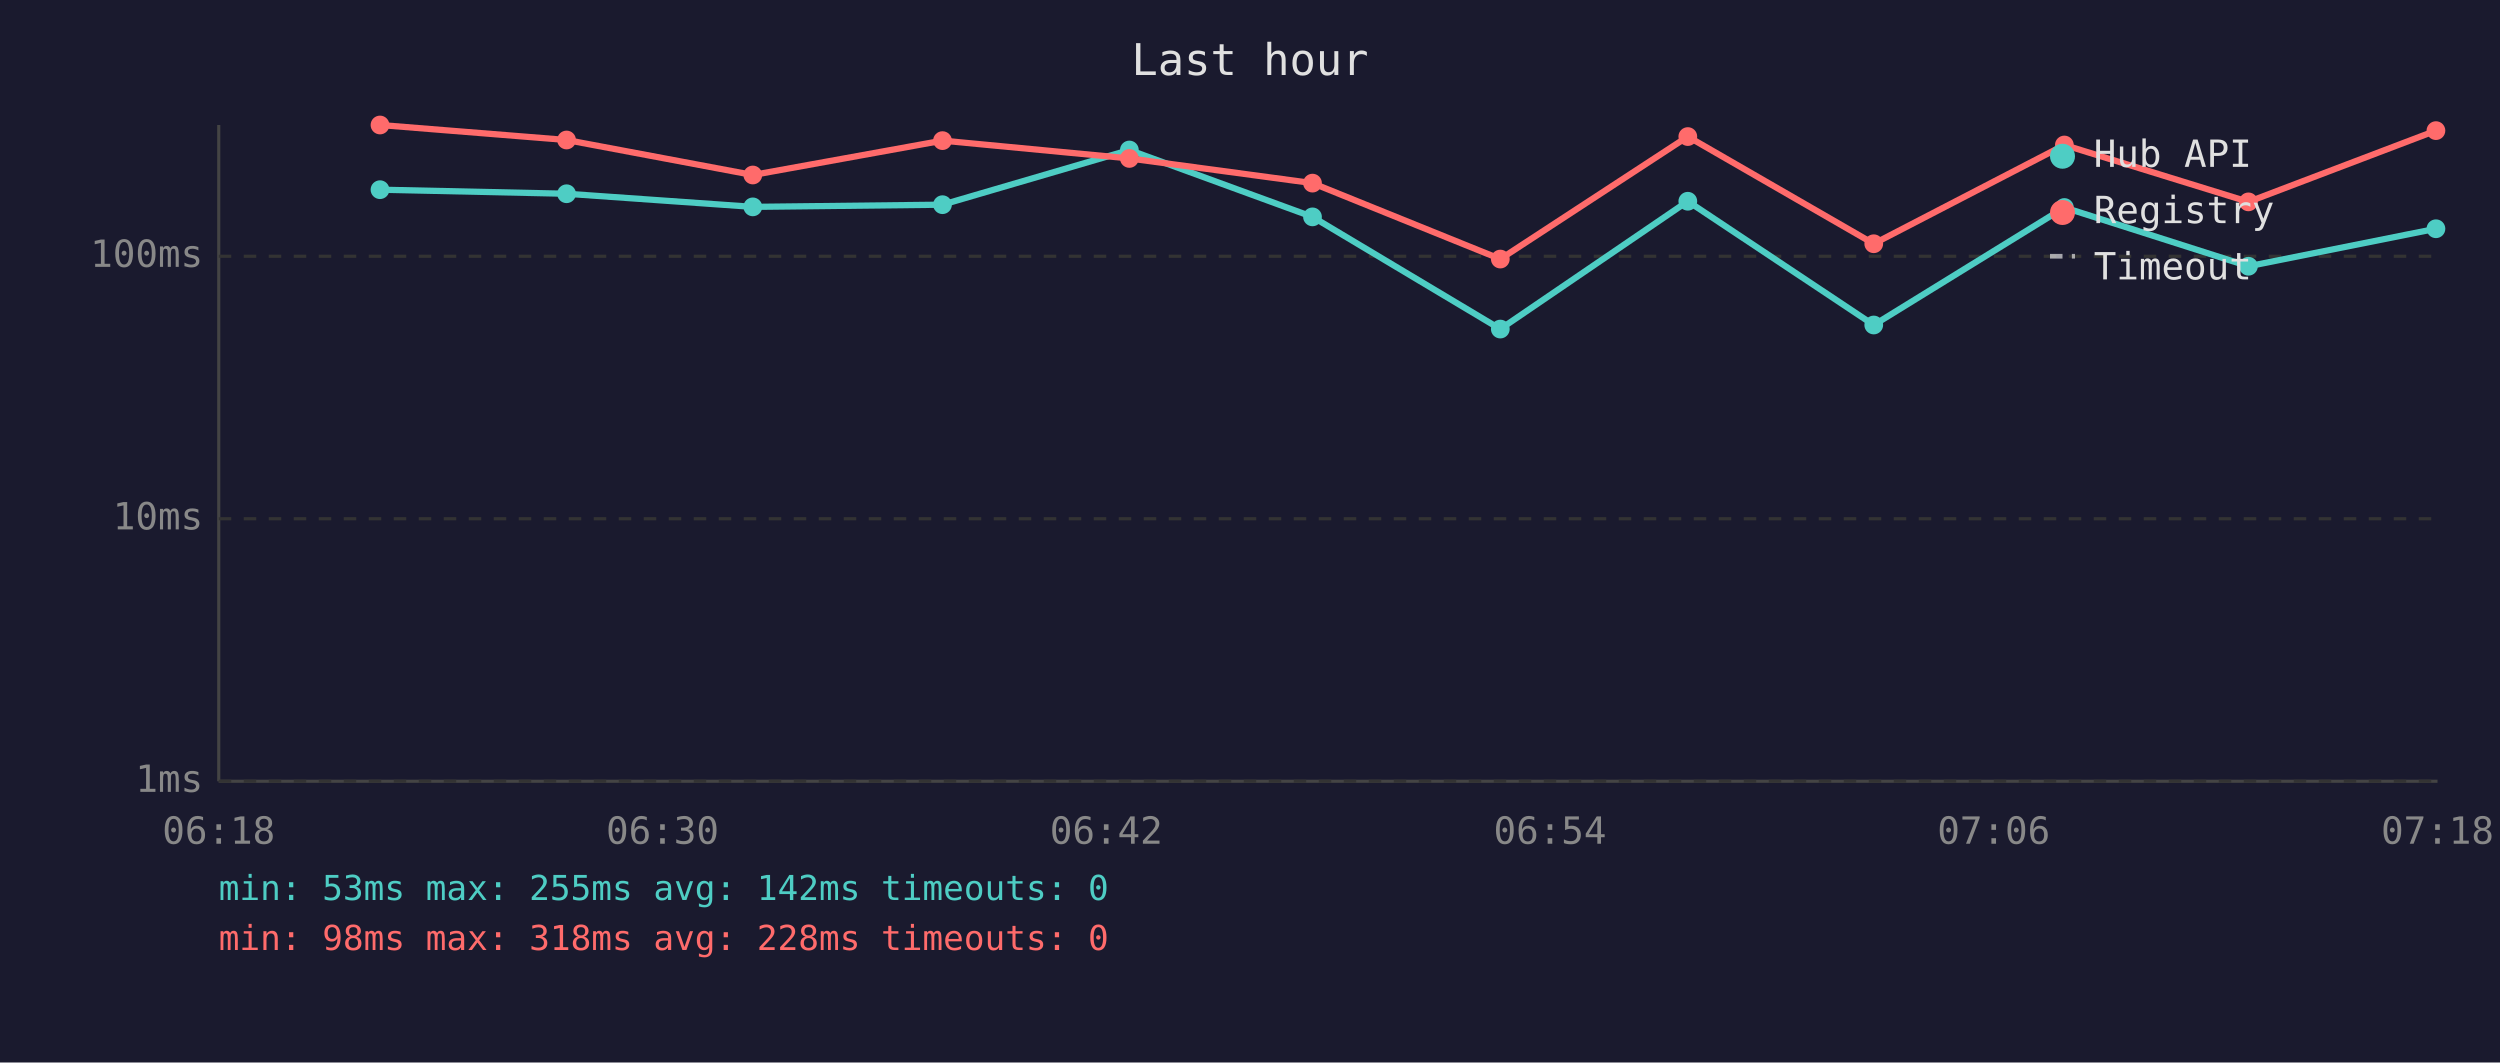
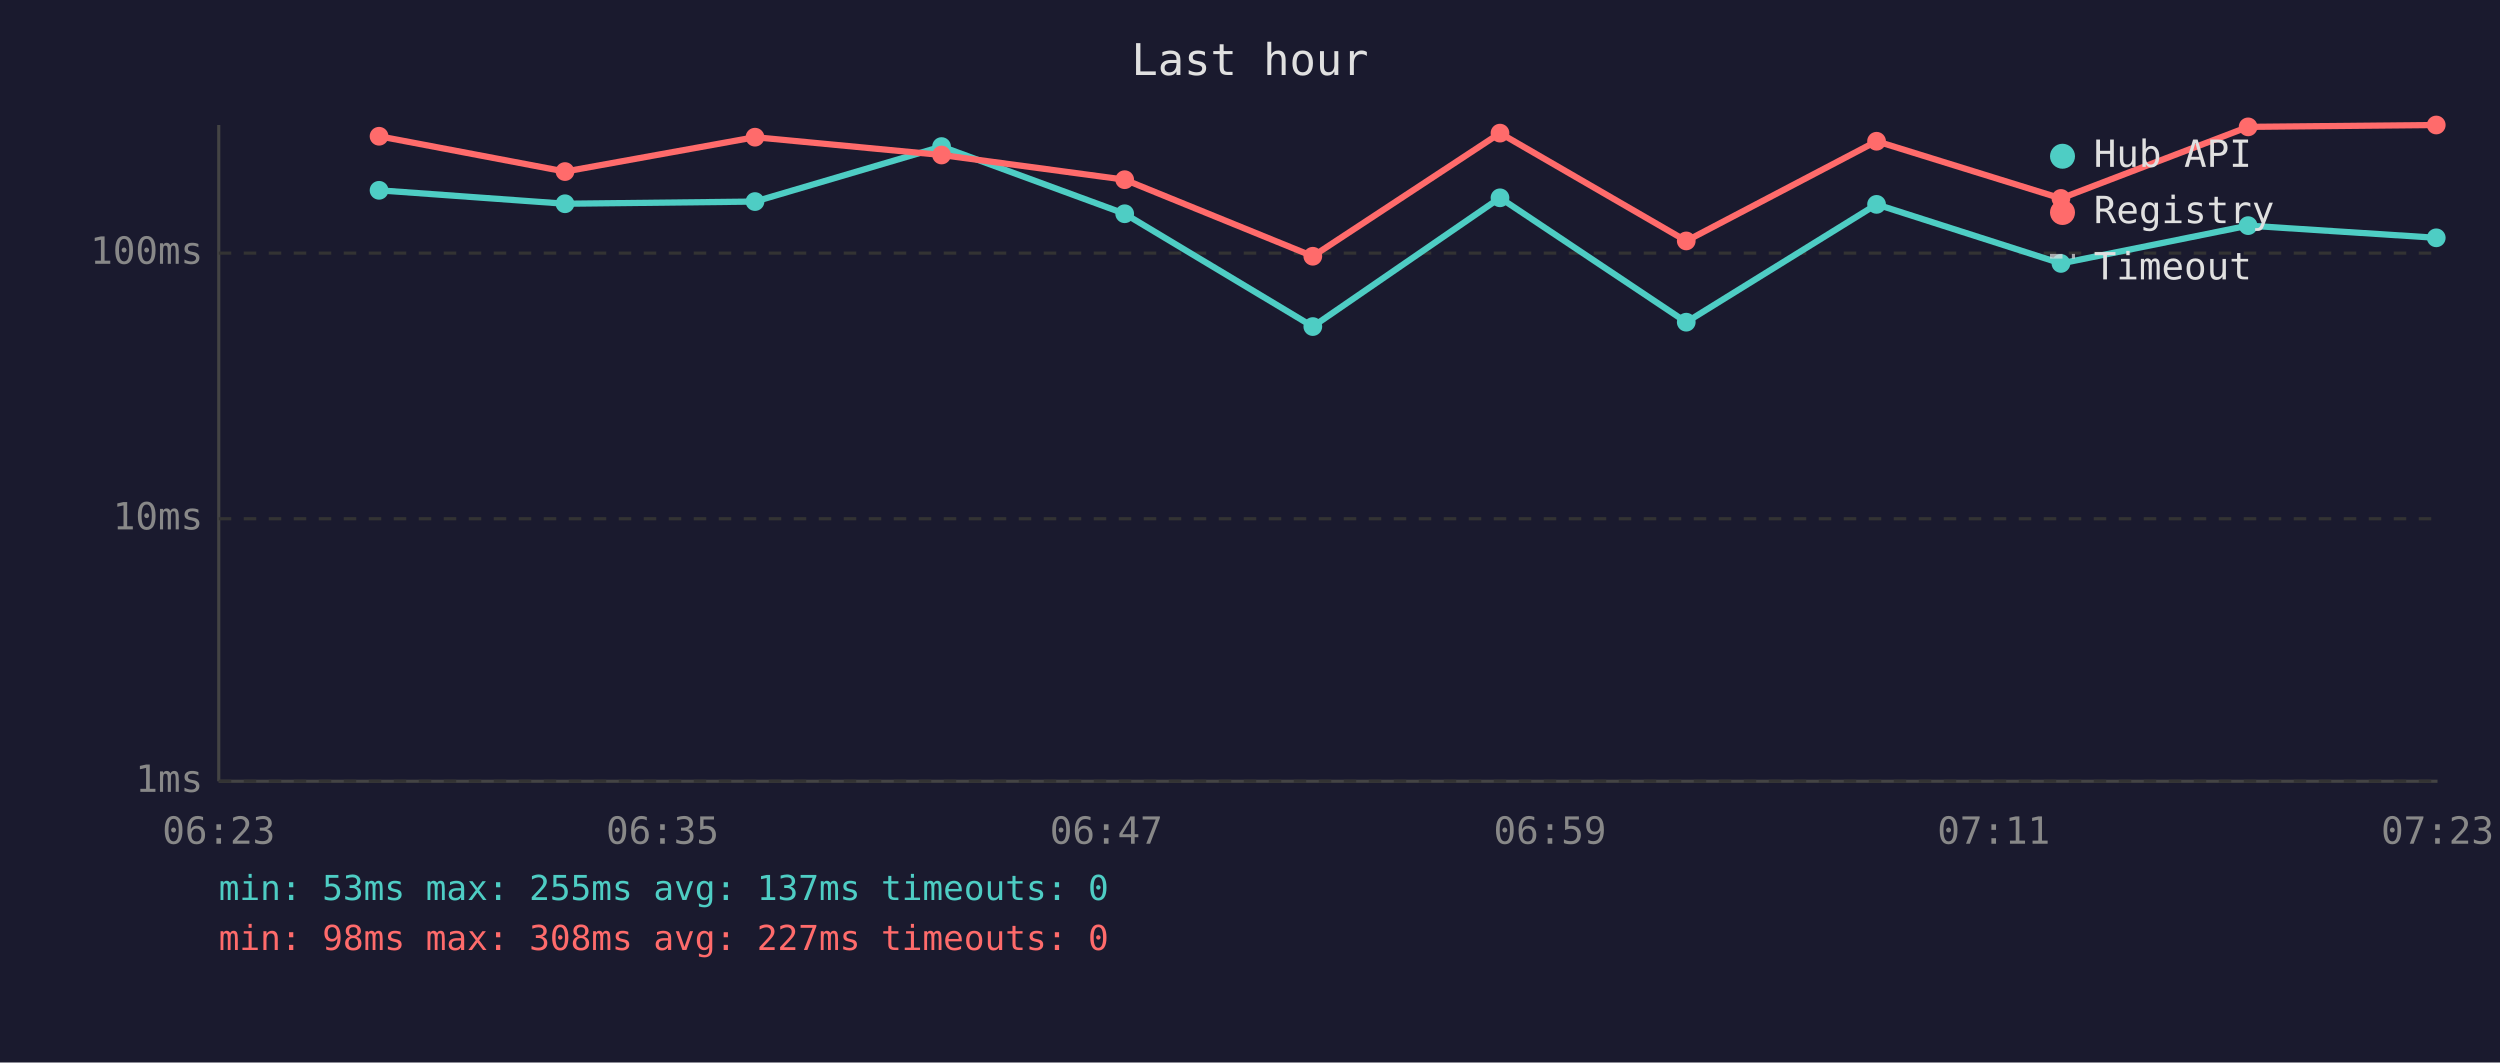
<svg xmlns="http://www.w3.org/2000/svg" viewBox="0 0 800 340" font-family="monospace" font-size="12">
  <rect width="800" height="340" fill="#1a1a2e" />
  <text x="400" y="24" fill="#e0e0e0" font-size="14" text-anchor="middle">Last hour</text>
  <line x1="70" y1="40" x2="70" y2="250" stroke="#444" stroke-width="1" />
  <line x1="70" y1="250" x2="780" y2="250" stroke="#444" stroke-width="1" />
  <line x1="70" y1="250" x2="780" y2="250" stroke="#333" stroke-width="1" stroke-dasharray="4" />
  <text x="65" y="250" fill="#888" text-anchor="end" dominant-baseline="middle">1ms</text>
  <line x1="70" y1="166" x2="780" y2="166" stroke="#333" stroke-width="1" stroke-dasharray="4" />
  <text x="65" y="166" fill="#888" text-anchor="end" dominant-baseline="middle">10ms</text>
-   <line x1="70" y1="82" x2="780" y2="82" stroke="#333" stroke-width="1" stroke-dasharray="4" />
-   <text x="65" y="82" fill="#888" text-anchor="end" dominant-baseline="middle">100ms</text>
-   <text x="70" y="270" fill="#888" text-anchor="middle">06:18</text>
-   <text x="212" y="270" fill="#888" text-anchor="middle">06:30</text>
-   <text x="354" y="270" fill="#888" text-anchor="middle">06:42</text>
-   <text x="496" y="270" fill="#888" text-anchor="middle">06:54</text>
-   <text x="638" y="270" fill="#888" text-anchor="middle">07:06</text>
-   <text x="780" y="270" fill="#888" text-anchor="middle">07:18</text>
-   <polyline points="121.6,60.7 181.3,62.0 240.9,66.2 301.6,65.5 361.4,48.0 420.0,69.4 480.1,105.3 540.1,64.4 599.6,104.0 660.6,66.4 719.5,85.2 779.5,73.2" fill="none" stroke="#4ecdc4" stroke-width="2" opacity="1" />
-   <circle cx="121.6" cy="60.7" r="3" fill="#4ecdc4" />
-   <circle cx="181.3" cy="62.0" r="3" fill="#4ecdc4" />
-   <circle cx="240.9" cy="66.2" r="3" fill="#4ecdc4" />
-   <circle cx="301.6" cy="65.5" r="3" fill="#4ecdc4" />
-   <circle cx="361.4" cy="48.0" r="3" fill="#4ecdc4" />
-   <circle cx="420.0" cy="69.4" r="3" fill="#4ecdc4" />
-   <circle cx="480.1" cy="105.3" r="3" fill="#4ecdc4" />
-   <circle cx="540.1" cy="64.4" r="3" fill="#4ecdc4" />
-   <circle cx="599.6" cy="104.0" r="3" fill="#4ecdc4" />
-   <circle cx="660.6" cy="66.4" r="3" fill="#4ecdc4" />
-   <circle cx="719.5" cy="85.2" r="3" fill="#4ecdc4" />
-   <circle cx="779.5" cy="73.2" r="3" fill="#4ecdc4" />
-   <polyline points="121.6,40.0 181.3,44.8 240.9,56.0 301.6,45.0 361.4,50.7 420.0,58.6 480.1,82.9 540.1,43.7 599.6,78.0 660.6,46.4 719.5,64.6 779.5,41.8" fill="none" stroke="#ff6b6b" stroke-width="2" opacity="1" />
-   <circle cx="121.6" cy="40.0" r="3" fill="#ff6b6b" />
-   <circle cx="181.3" cy="44.8" r="3" fill="#ff6b6b" />
-   <circle cx="240.9" cy="56.0" r="3" fill="#ff6b6b" />
-   <circle cx="301.6" cy="45.0" r="3" fill="#ff6b6b" />
-   <circle cx="361.4" cy="50.7" r="3" fill="#ff6b6b" />
-   <circle cx="420.0" cy="58.6" r="3" fill="#ff6b6b" />
-   <circle cx="480.1" cy="82.9" r="3" fill="#ff6b6b" />
-   <circle cx="540.1" cy="43.7" r="3" fill="#ff6b6b" />
-   <circle cx="599.6" cy="78.0" r="3" fill="#ff6b6b" />
-   <circle cx="660.6" cy="46.4" r="3" fill="#ff6b6b" />
-   <circle cx="719.5" cy="64.6" r="3" fill="#ff6b6b" />
-   <circle cx="779.5" cy="41.8" r="3" fill="#ff6b6b" />
+   <line x1="70" y1="81" x2="780" y2="81" stroke="#333" stroke-width="1" stroke-dasharray="4" />
+   <text x="65" y="81" fill="#888" text-anchor="end" dominant-baseline="middle">100ms</text>
+   <text x="70" y="270" fill="#888" text-anchor="middle">06:23</text>
+   <text x="212" y="270" fill="#888" text-anchor="middle">06:35</text>
+   <text x="354" y="270" fill="#888" text-anchor="middle">06:47</text>
+   <text x="496" y="270" fill="#888" text-anchor="middle">06:59</text>
+   <text x="638" y="270" fill="#888" text-anchor="middle">07:11</text>
+   <text x="780" y="270" fill="#888" text-anchor="middle">07:23</text>
+   <polyline points="121.3,60.9 180.8,65.2 241.6,64.5 301.3,46.9 359.9,68.4 420.1,104.5 480.0,63.3 539.6,103.1 600.5,65.4 659.5,84.3 719.4,72.2 779.6,76.1" fill="none" stroke="#4ecdc4" stroke-width="2" opacity="1" />
+   <circle cx="121.3" cy="60.9" r="3" fill="#4ecdc4" />
+   <circle cx="180.8" cy="65.2" r="3" fill="#4ecdc4" />
+   <circle cx="241.6" cy="64.5" r="3" fill="#4ecdc4" />
+   <circle cx="301.3" cy="46.9" r="3" fill="#4ecdc4" />
+   <circle cx="359.9" cy="68.4" r="3" fill="#4ecdc4" />
+   <circle cx="420.1" cy="104.5" r="3" fill="#4ecdc4" />
+   <circle cx="480.0" cy="63.3" r="3" fill="#4ecdc4" />
+   <circle cx="539.6" cy="103.1" r="3" fill="#4ecdc4" />
+   <circle cx="600.5" cy="65.4" r="3" fill="#4ecdc4" />
+   <circle cx="659.5" cy="84.3" r="3" fill="#4ecdc4" />
+   <circle cx="719.4" cy="72.2" r="3" fill="#4ecdc4" />
+   <circle cx="779.6" cy="76.1" r="3" fill="#4ecdc4" />
+   <polyline points="121.3,43.6 180.8,54.9 241.6,43.9 301.3,49.6 359.9,57.5 420.1,82.0 480.0,42.6 539.6,77.1 600.5,45.2 659.5,63.5 719.4,40.6 779.6,40.0" fill="none" stroke="#ff6b6b" stroke-width="2" opacity="1" />
+   <circle cx="121.3" cy="43.6" r="3" fill="#ff6b6b" />
+   <circle cx="180.8" cy="54.9" r="3" fill="#ff6b6b" />
+   <circle cx="241.6" cy="43.9" r="3" fill="#ff6b6b" />
+   <circle cx="301.3" cy="49.6" r="3" fill="#ff6b6b" />
+   <circle cx="359.9" cy="57.5" r="3" fill="#ff6b6b" />
+   <circle cx="420.1" cy="82.0" r="3" fill="#ff6b6b" />
+   <circle cx="480.0" cy="42.6" r="3" fill="#ff6b6b" />
+   <circle cx="539.6" cy="77.1" r="3" fill="#ff6b6b" />
+   <circle cx="600.5" cy="45.2" r="3" fill="#ff6b6b" />
+   <circle cx="659.5" cy="63.5" r="3" fill="#ff6b6b" />
+   <circle cx="719.4" cy="40.6" r="3" fill="#ff6b6b" />
+   <circle cx="779.6" cy="40.0" r="3" fill="#ff6b6b" />
  <circle cx="660" cy="50" r="4" fill="#4ecdc4" />
  <text x="670" y="50" fill="#e0e0e0" dominant-baseline="middle">Hub API</text>
  <circle cx="660" cy="68" r="4" fill="#ff6b6b" />
  <text x="670" y="68" fill="#e0e0e0" dominant-baseline="middle">Registry</text>
  <line x1="656" y1="82" x2="664" y2="82" stroke="#e0e0e0" stroke-width="1.5" stroke-dasharray="4,3" opacity="0.7" />
  <text x="670" y="86" fill="#e0e0e0" dominant-baseline="middle">Timeout</text>
-   <text x="70" y="288" fill="#4ecdc4" font-size="11">min: 53ms  max: 255ms  avg: 142ms  timeouts: 0</text>
-   <text x="70" y="304" fill="#ff6b6b" font-size="11">min: 98ms  max: 318ms  avg: 228ms  timeouts: 0</text>
+   <text x="70" y="288" fill="#4ecdc4" font-size="11">min: 53ms  max: 255ms  avg: 137ms  timeouts: 0</text>
+   <text x="70" y="304" fill="#ff6b6b" font-size="11">min: 98ms  max: 308ms  avg: 227ms  timeouts: 0</text>
</svg>
